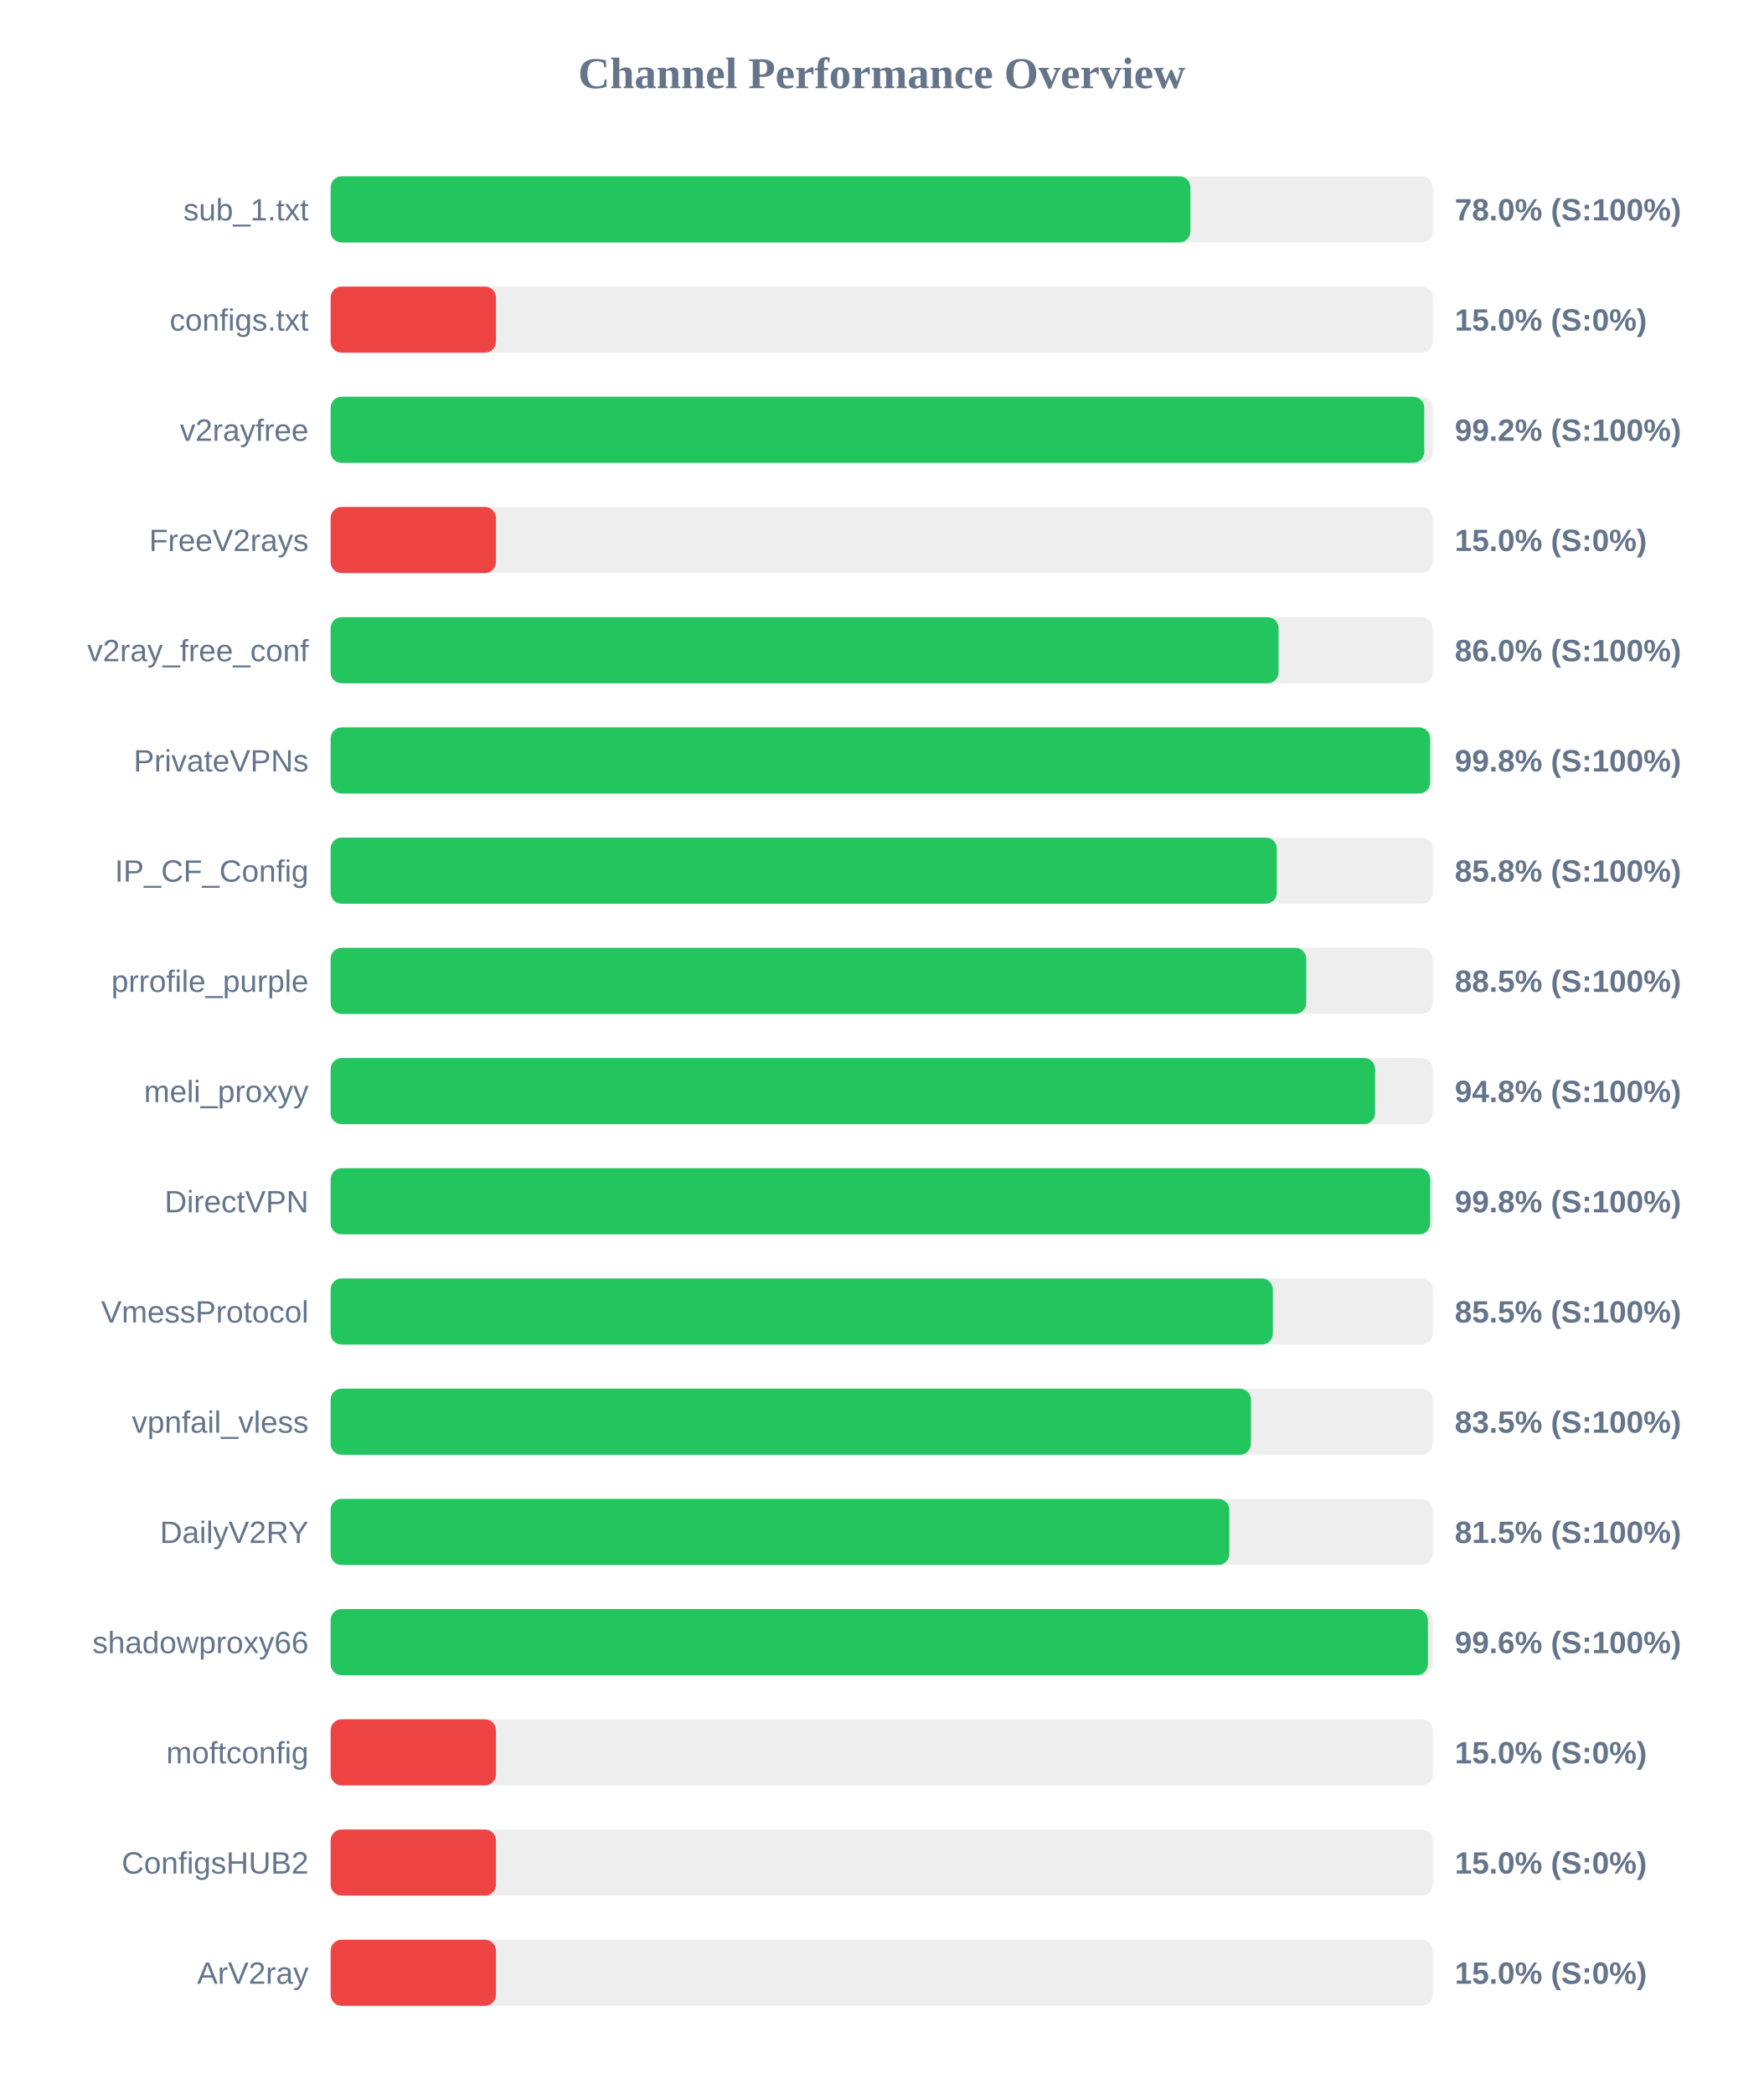
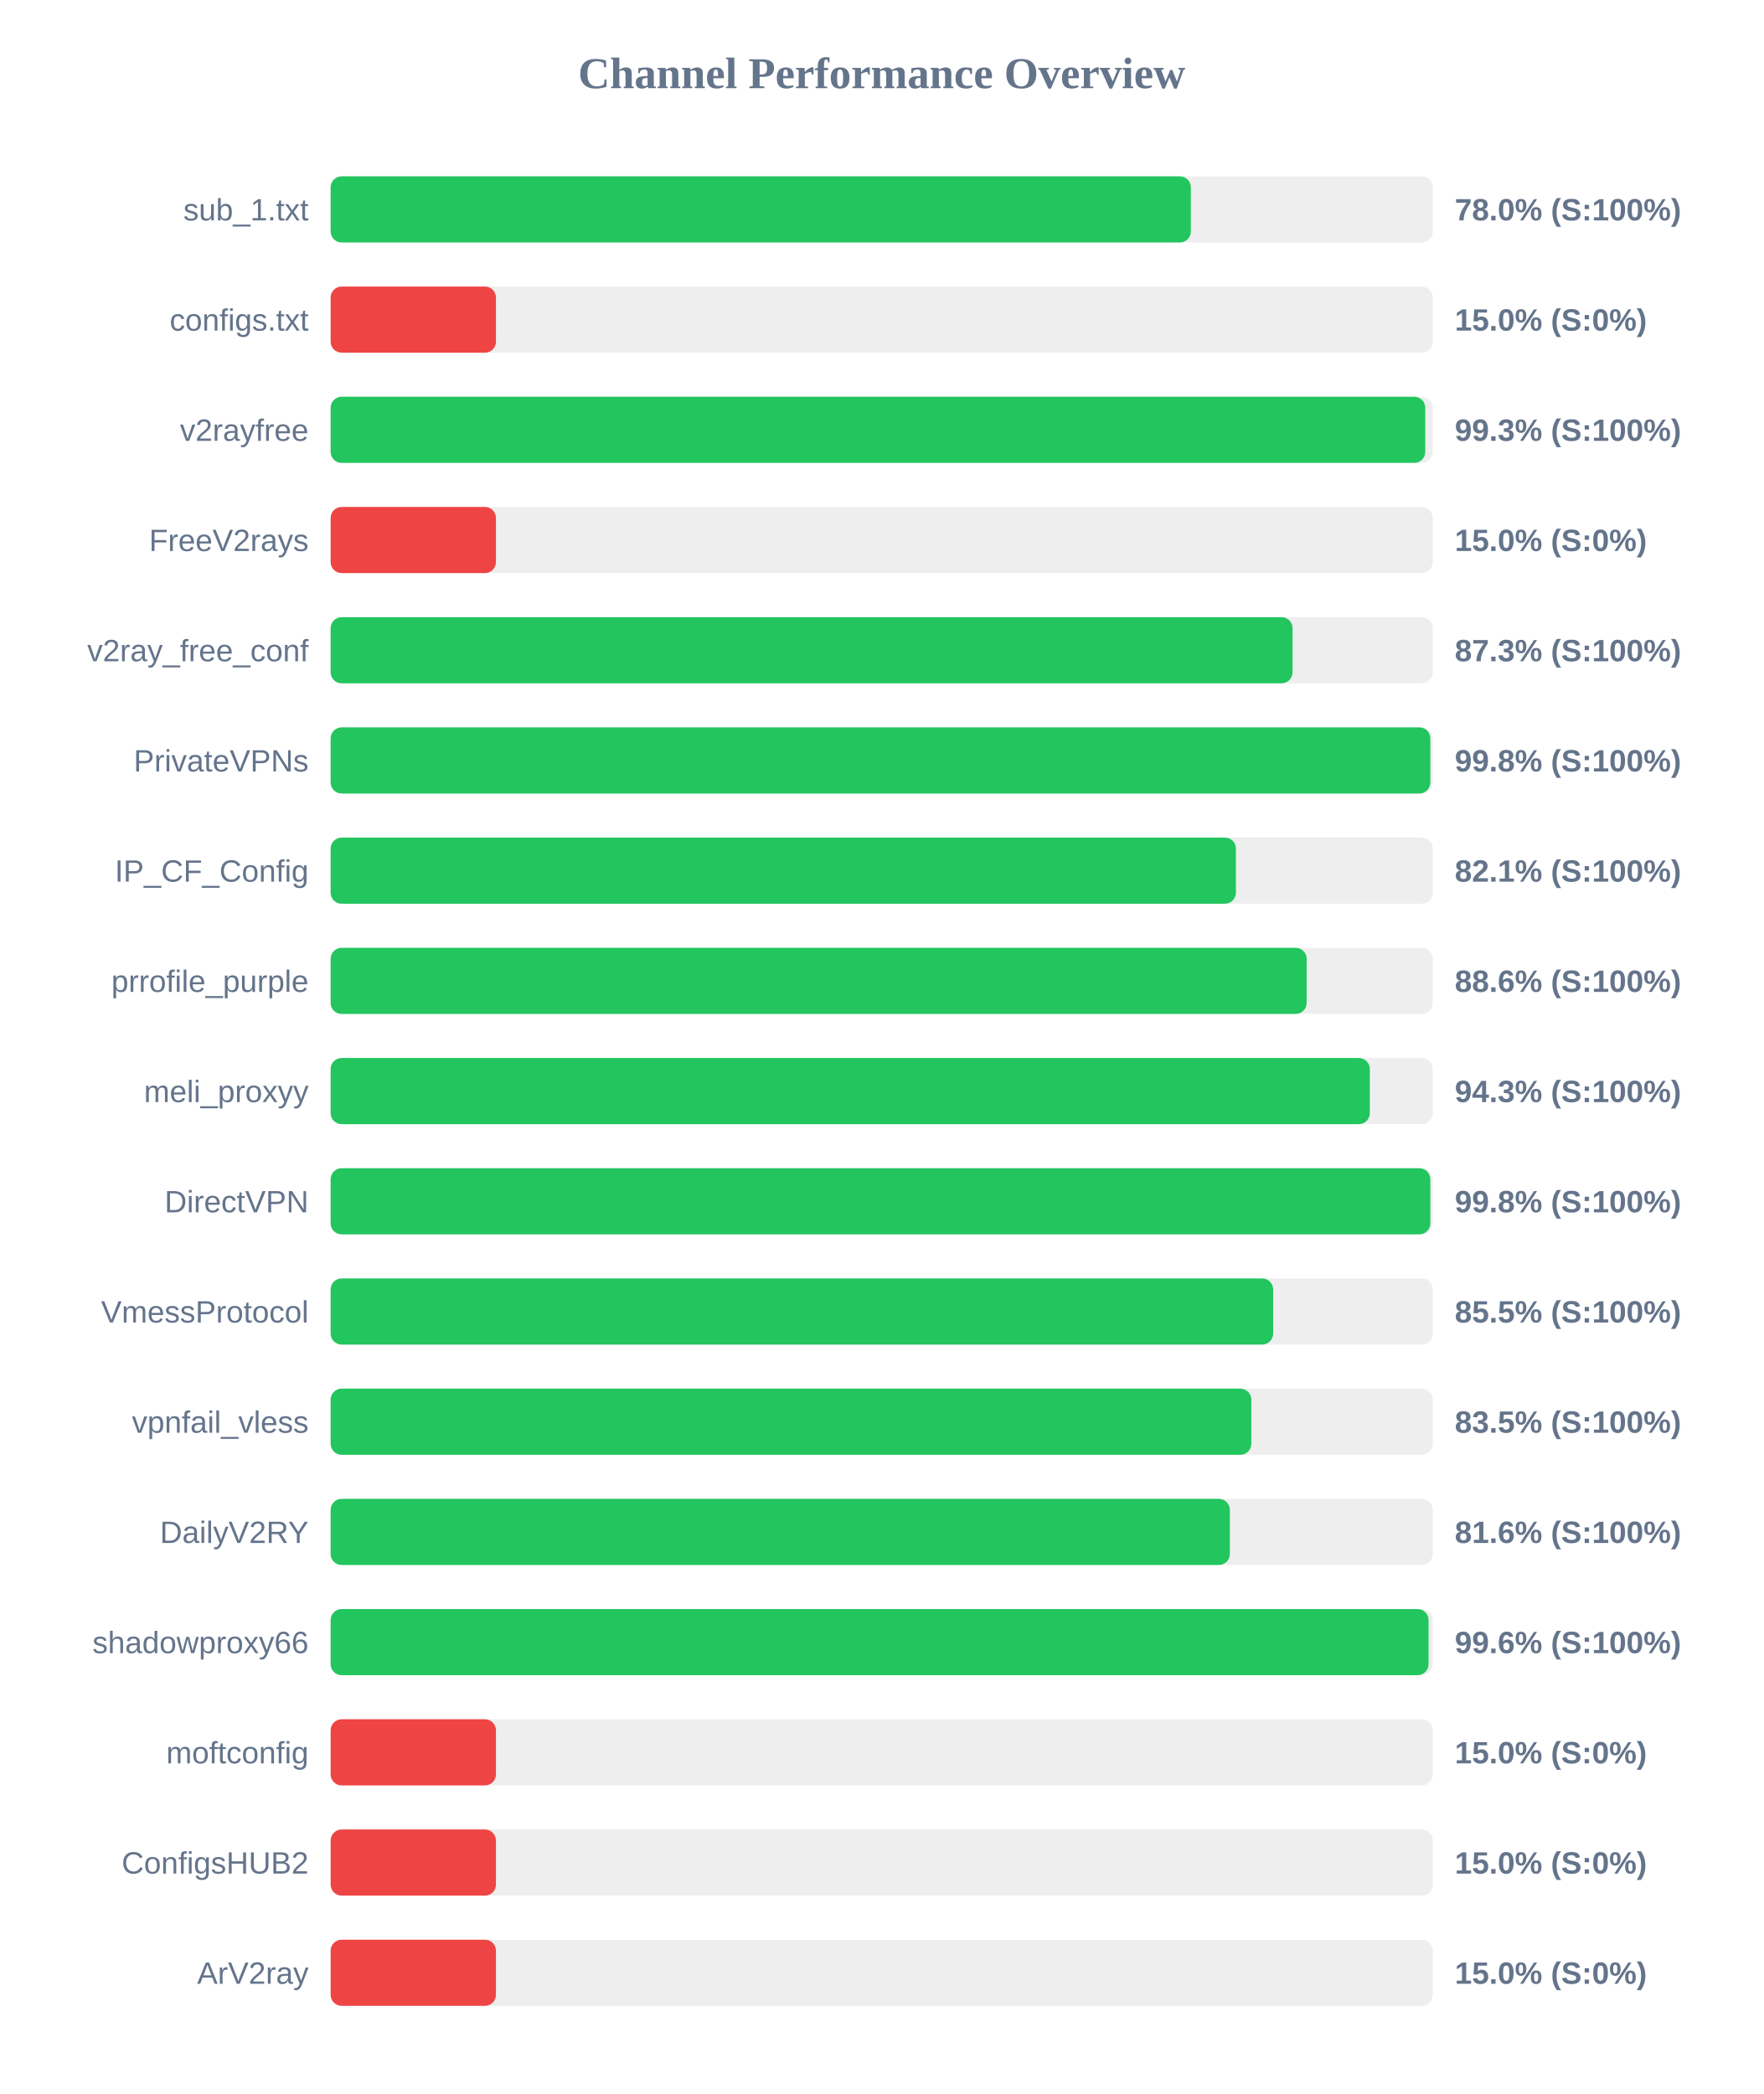
<svg xmlns="http://www.w3.org/2000/svg" width="800" height="950" version="1.1">
  <style>
        .row { font: 14px Arial; fill: #64748b; }
        .score { font: bold 14px Arial; fill: #64748b; }
    </style>
  <text x="400" y="40" text-anchor="middle" font-size="20px" font-weight="bold" fill="#64748b">Channel Performance Overview</text>
  <rect x="150" y="80" width="500" height="30" fill="#eee" rx="5" />
-   <rect x="150" y="80" width="390.05" height="30" fill="#22c55e" rx="5" />
+   <rect x="150" y="80" width="390.25" height="30" fill="#22c55e" rx="5" />
  <text x="140" y="100" text-anchor="end" class="row">sub_1.txt</text>
  <text x="660" y="100" text-anchor="start" class="score">78.0% (S:100%)</text>
  <rect x="150" y="130" width="500" height="30" fill="#eee" rx="5" />
  <rect x="150" y="130" width="75.0" height="30" fill="#ef4444" rx="5" />
  <text x="140" y="150" text-anchor="end" class="row">configs.txt</text>
  <text x="660" y="150" text-anchor="start" class="score">15.0% (S:0%)</text>
  <rect x="150" y="180" width="500" height="30" fill="#eee" rx="5" />
-   <rect x="150" y="180" width="496.15" height="30" fill="#22c55e" rx="5" />
+   <rect x="150" y="180" width="496.6" height="30" fill="#22c55e" rx="5" />
  <text x="140" y="200" text-anchor="end" class="row">v2rayfree</text>
-   <text x="660" y="200" text-anchor="start" class="score">99.2% (S:100%)</text>
+   <text x="660" y="200" text-anchor="start" class="score">99.3% (S:100%)</text>
  <rect x="150" y="230" width="500" height="30" fill="#eee" rx="5" />
  <rect x="150" y="230" width="75.0" height="30" fill="#ef4444" rx="5" />
  <text x="140" y="250" text-anchor="end" class="row">FreeV2rays</text>
  <text x="660" y="250" text-anchor="start" class="score">15.0% (S:0%)</text>
  <rect x="150" y="280" width="500" height="30" fill="#eee" rx="5" />
-   <rect x="150" y="280" width="430.05" height="30" fill="#22c55e" rx="5" />
+   <rect x="150" y="280" width="436.4" height="30" fill="#22c55e" rx="5" />
  <text x="140" y="300" text-anchor="end" class="row">v2ray_free_conf</text>
-   <text x="660" y="300" text-anchor="start" class="score">86.0% (S:100%)</text>
+   <text x="660" y="300" text-anchor="start" class="score">87.3% (S:100%)</text>
  <rect x="150" y="330" width="500" height="30" fill="#eee" rx="5" />
-   <rect x="150" y="330" width="498.8" height="30" fill="#22c55e" rx="5" />
+   <rect x="150" y="330" width="498.9" height="30" fill="#22c55e" rx="5" />
  <text x="140" y="350" text-anchor="end" class="row">PrivateVPNs</text>
  <text x="660" y="350" text-anchor="start" class="score">99.8% (S:100%)</text>
  <rect x="150" y="380" width="500" height="30" fill="#eee" rx="5" />
-   <rect x="150" y="380" width="429.25" height="30" fill="#22c55e" rx="5" />
+   <rect x="150" y="380" width="410.7" height="30" fill="#22c55e" rx="5" />
  <text x="140" y="400" text-anchor="end" class="row">IP_CF_Config</text>
-   <text x="660" y="400" text-anchor="start" class="score">85.8% (S:100%)</text>
+   <text x="660" y="400" text-anchor="start" class="score">82.1% (S:100%)</text>
  <rect x="150" y="430" width="500" height="30" fill="#eee" rx="5" />
-   <rect x="150" y="430" width="442.6" height="30" fill="#22c55e" rx="5" />
+   <rect x="150" y="430" width="442.8" height="30" fill="#22c55e" rx="5" />
  <text x="140" y="450" text-anchor="end" class="row">prrofile_purple</text>
-   <text x="660" y="450" text-anchor="start" class="score">88.5% (S:100%)</text>
+   <text x="660" y="450" text-anchor="start" class="score">88.6% (S:100%)</text>
  <rect x="150" y="480" width="500" height="30" fill="#eee" rx="5" />
-   <rect x="150" y="480" width="473.85" height="30" fill="#22c55e" rx="5" />
+   <rect x="150" y="480" width="471.45" height="30" fill="#22c55e" rx="5" />
  <text x="140" y="500" text-anchor="end" class="row">meli_proxyy</text>
-   <text x="660" y="500" text-anchor="start" class="score">94.8% (S:100%)</text>
+   <text x="660" y="500" text-anchor="start" class="score">94.3% (S:100%)</text>
  <rect x="150" y="530" width="500" height="30" fill="#eee" rx="5" />
-   <rect x="150" y="530" width="498.85" height="30" fill="#22c55e" rx="5" />
+   <rect x="150" y="530" width="498.9" height="30" fill="#22c55e" rx="5" />
  <text x="140" y="550" text-anchor="end" class="row">DirectVPN</text>
  <text x="660" y="550" text-anchor="start" class="score">99.8% (S:100%)</text>
  <rect x="150" y="580" width="500" height="30" fill="#eee" rx="5" />
-   <rect x="150" y="580" width="427.45" height="30" fill="#22c55e" rx="5" />
+   <rect x="150" y="580" width="427.6" height="30" fill="#22c55e" rx="5" />
  <text x="140" y="600" text-anchor="end" class="row">VmessProtocol</text>
  <text x="660" y="600" text-anchor="start" class="score">85.5% (S:100%)</text>
  <rect x="150" y="630" width="500" height="30" fill="#eee" rx="5" />
-   <rect x="150" y="630" width="417.5" height="30" fill="#22c55e" rx="5" />
+   <rect x="150" y="630" width="417.7" height="30" fill="#22c55e" rx="5" />
  <text x="140" y="650" text-anchor="end" class="row">vpnfail_vless</text>
  <text x="660" y="650" text-anchor="start" class="score">83.5% (S:100%)</text>
  <rect x="150" y="680" width="500" height="30" fill="#eee" rx="5" />
-   <rect x="150" y="680" width="407.7" height="30" fill="#22c55e" rx="5" />
+   <rect x="150" y="680" width="407.95" height="30" fill="#22c55e" rx="5" />
  <text x="140" y="700" text-anchor="end" class="row">DailyV2RY</text>
-   <text x="660" y="700" text-anchor="start" class="score">81.5% (S:100%)</text>
+   <text x="660" y="700" text-anchor="start" class="score">81.6% (S:100%)</text>
  <rect x="150" y="730" width="500" height="30" fill="#eee" rx="5" />
-   <rect x="150" y="730" width="497.8" height="30" fill="#22c55e" rx="5" />
+   <rect x="150" y="730" width="498.1" height="30" fill="#22c55e" rx="5" />
  <text x="140" y="750" text-anchor="end" class="row">shadowproxy66</text>
  <text x="660" y="750" text-anchor="start" class="score">99.6% (S:100%)</text>
  <rect x="150" y="780" width="500" height="30" fill="#eee" rx="5" />
  <rect x="150" y="780" width="75.0" height="30" fill="#ef4444" rx="5" />
  <text x="140" y="800" text-anchor="end" class="row">moftconfig</text>
  <text x="660" y="800" text-anchor="start" class="score">15.0% (S:0%)</text>
  <rect x="150" y="830" width="500" height="30" fill="#eee" rx="5" />
  <rect x="150" y="830" width="75.0" height="30" fill="#ef4444" rx="5" />
  <text x="140" y="850" text-anchor="end" class="row">ConfigsHUB2</text>
  <text x="660" y="850" text-anchor="start" class="score">15.0% (S:0%)</text>
  <rect x="150" y="880" width="500" height="30" fill="#eee" rx="5" />
  <rect x="150" y="880" width="75.0" height="30" fill="#ef4444" rx="5" />
  <text x="140" y="900" text-anchor="end" class="row">ArV2ray</text>
  <text x="660" y="900" text-anchor="start" class="score">15.0% (S:0%)</text>
</svg>
